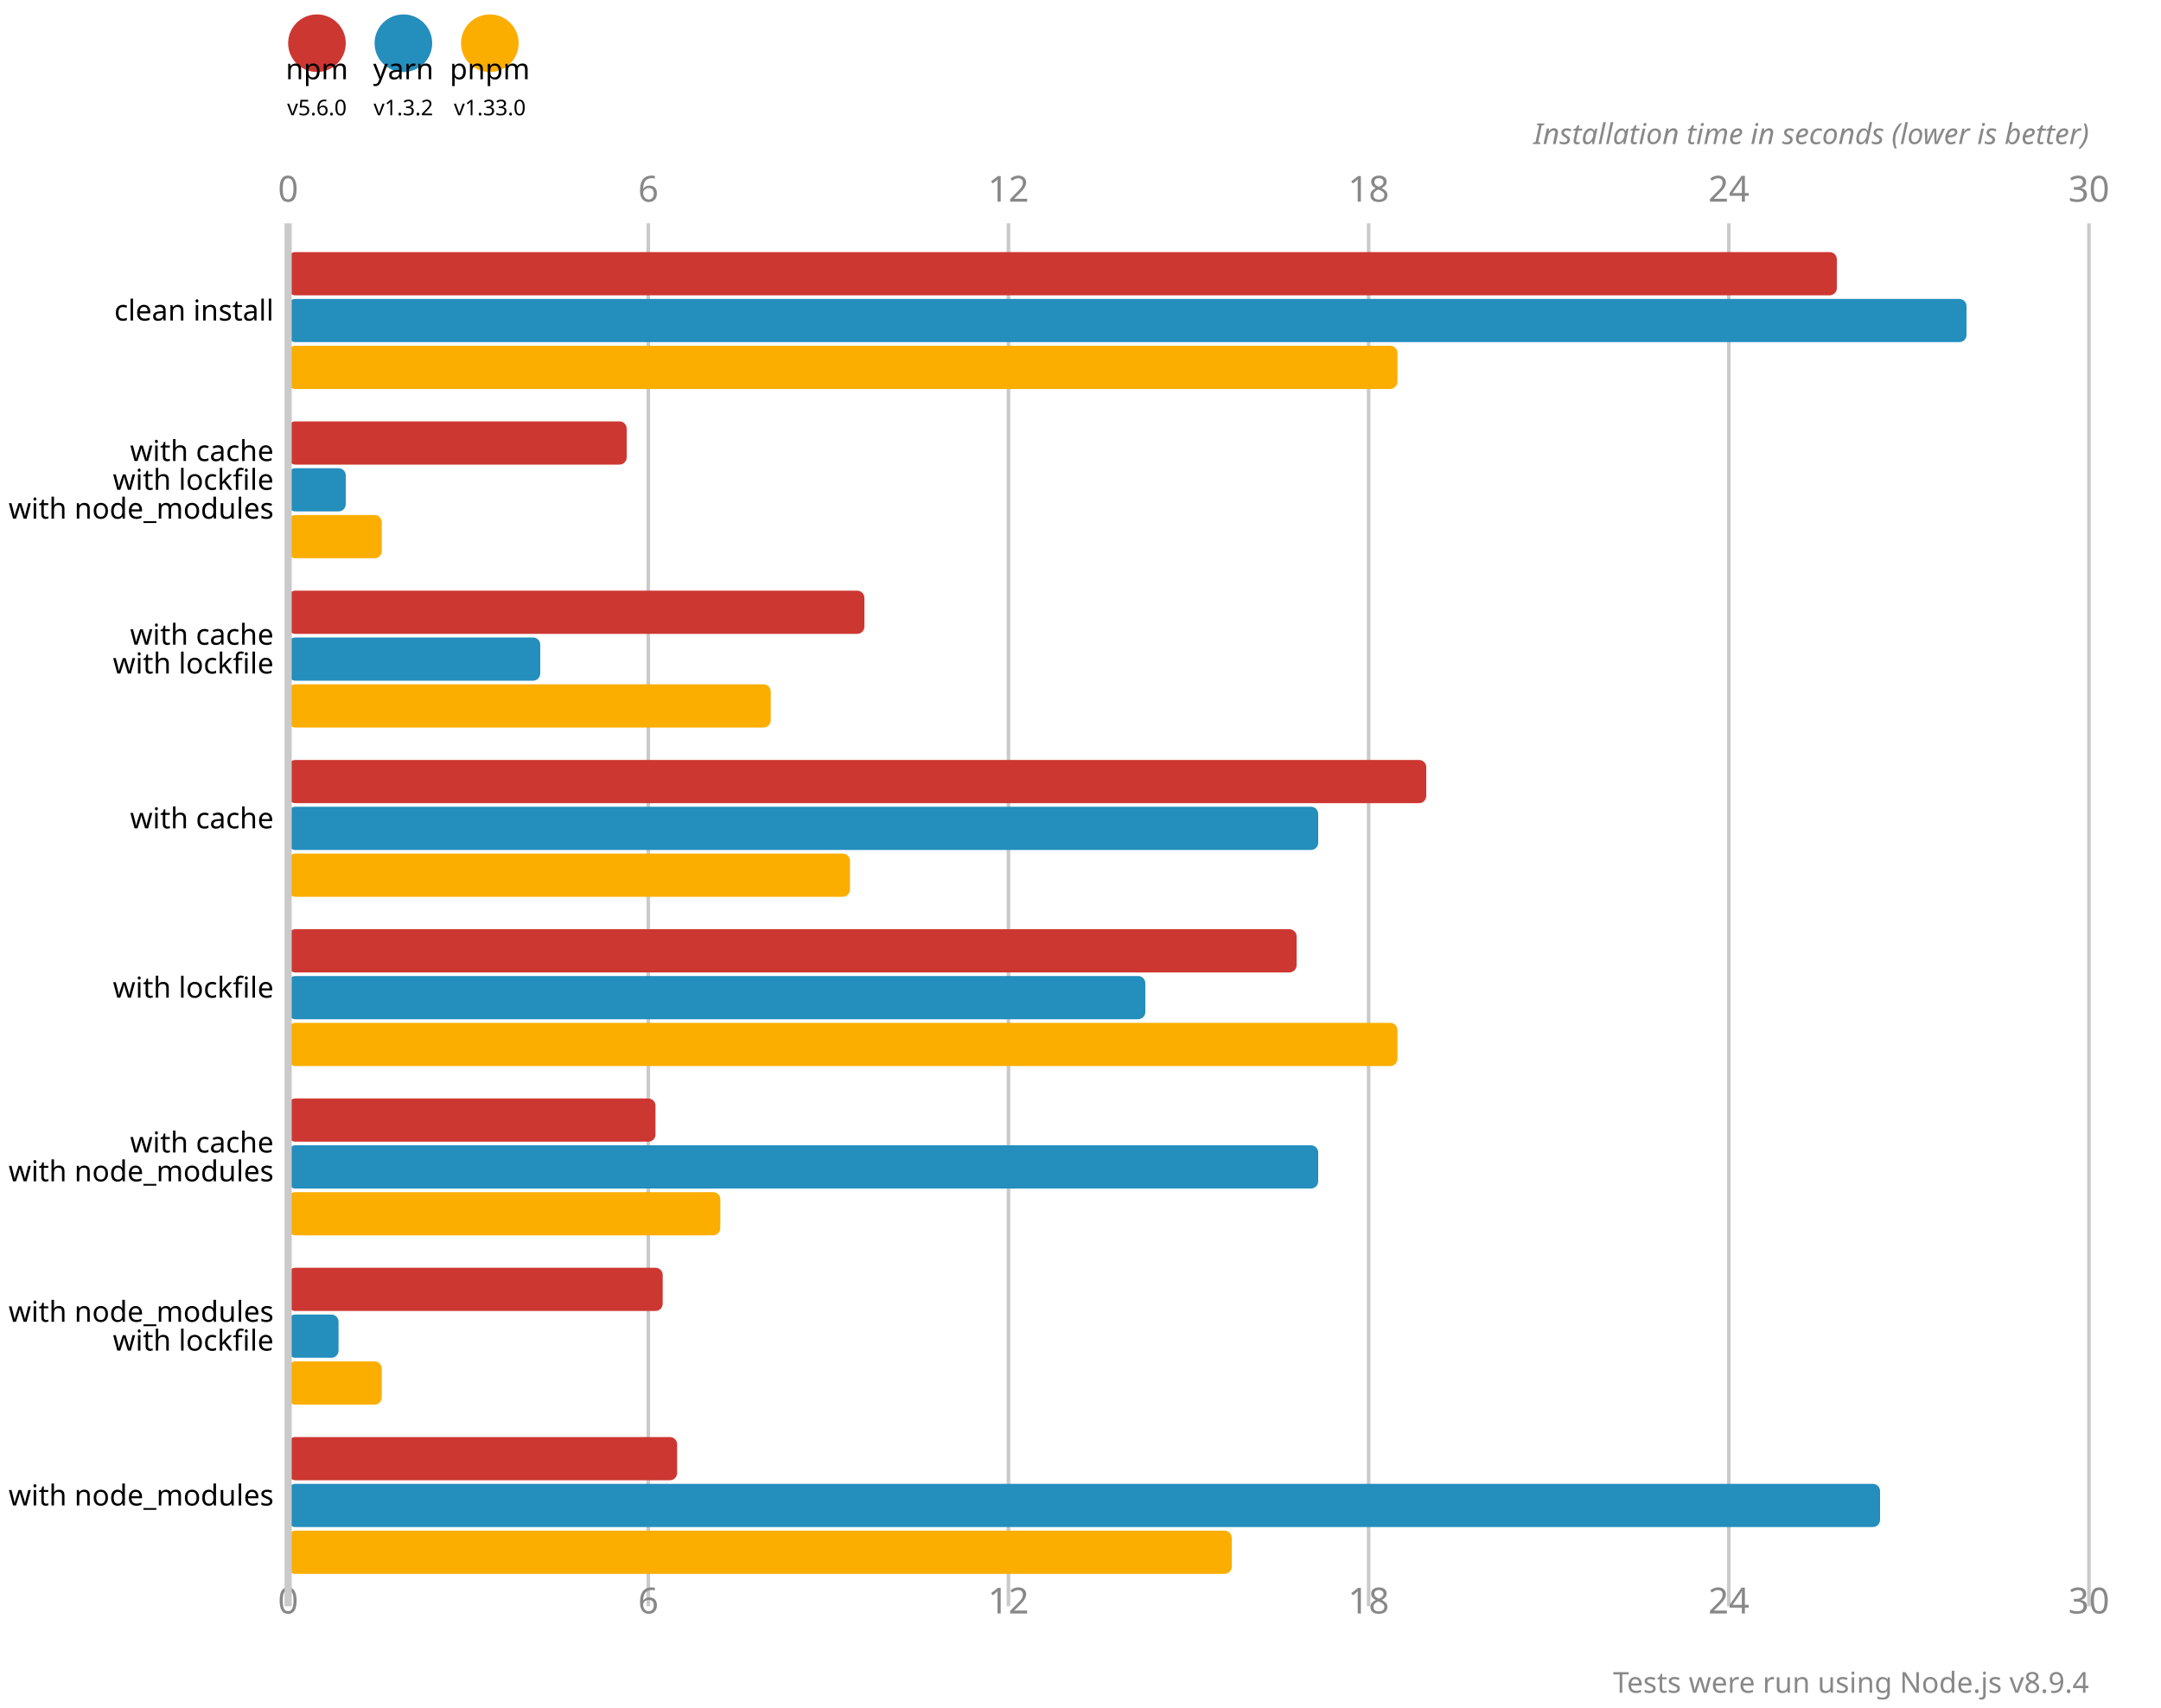
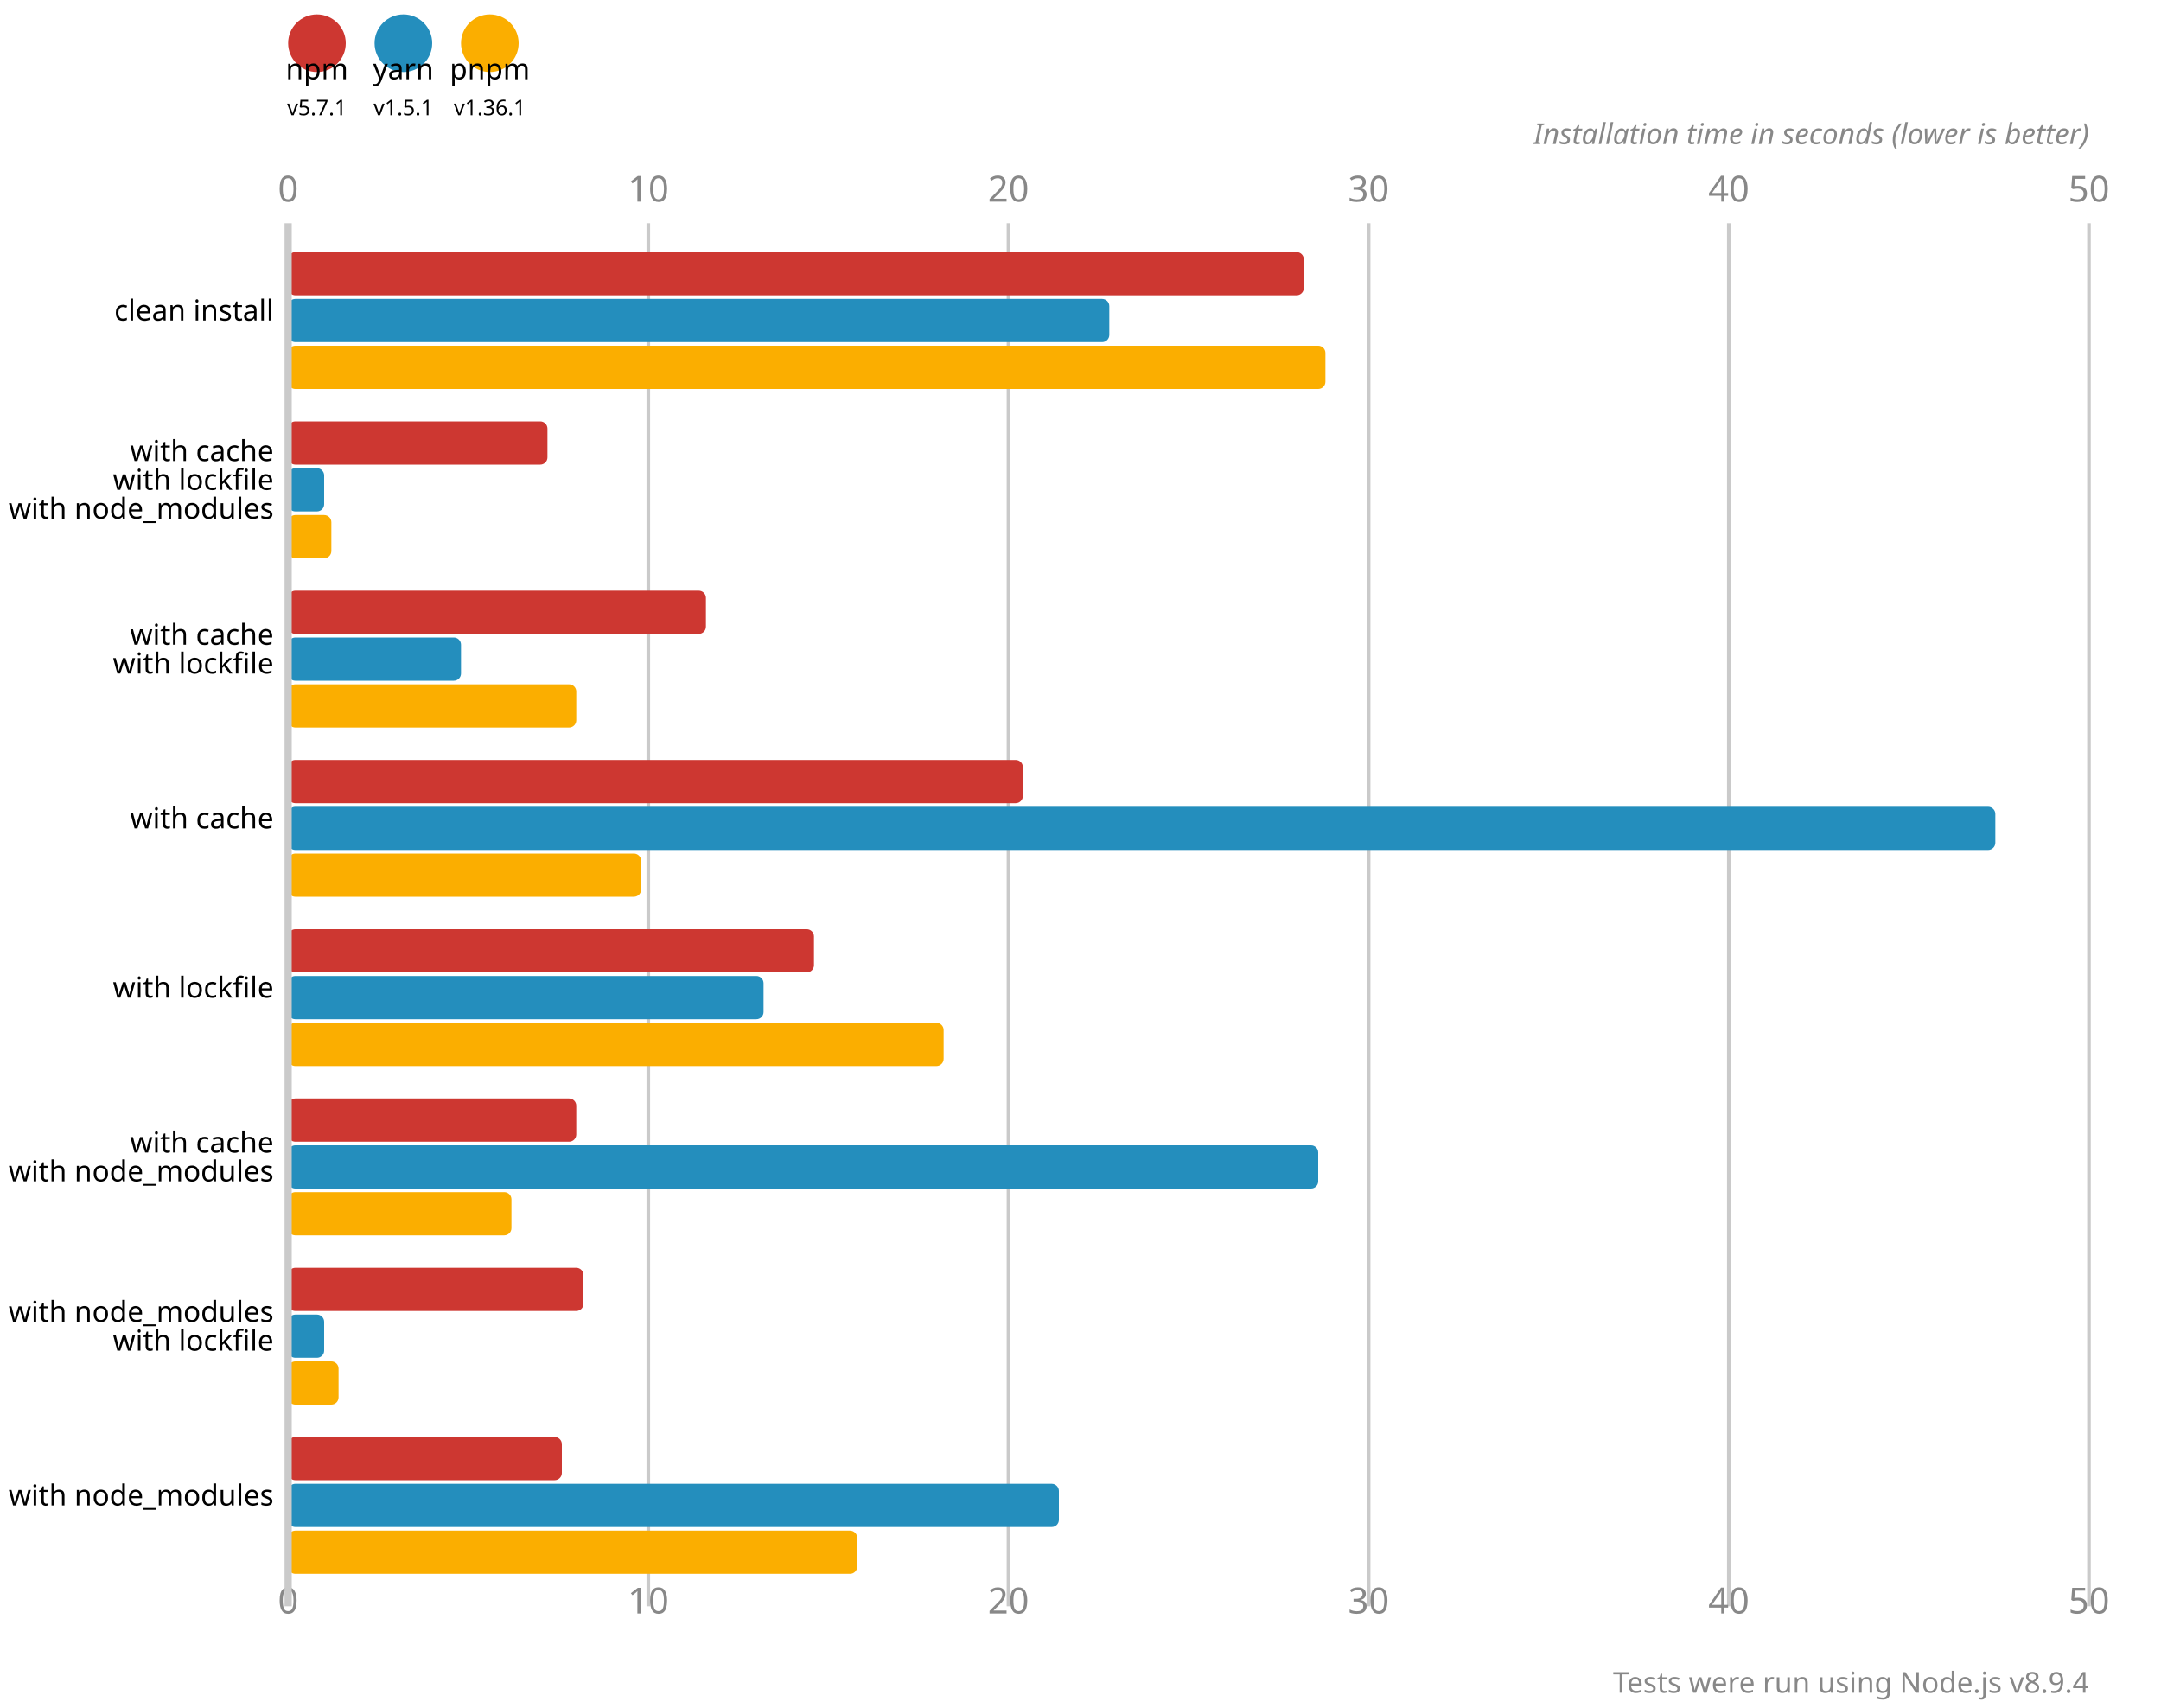
<svg xmlns="http://www.w3.org/2000/svg" version="1.1" viewBox="0 0 300 237">
  <circle cx="44" cy="6" r="4" fill="#cd3731" />
  <text x="44" y="11" font-size="4" font-family="system-ui" alignment-baseline="hanging" text-anchor="middle">npm</text>
-   <text x="44" y="16" font-size="3" font-family="system-ui" alignment-baseline="hanging" text-anchor="middle">v5.6.0</text>
+   <text x="44" y="16" font-size="3" font-family="system-ui" alignment-baseline="hanging" text-anchor="middle">v5.7.1</text>
  <circle cx="56" cy="6" r="4" fill="#248ebd" />
  <text x="56" y="11" font-size="4" font-family="system-ui" alignment-baseline="hanging" text-anchor="middle">yarn</text>
-   <text x="56" y="16" font-size="3" font-family="system-ui" alignment-baseline="hanging" text-anchor="middle">v1.3.2</text>
+   <text x="56" y="16" font-size="3" font-family="system-ui" alignment-baseline="hanging" text-anchor="middle">v1.5.1</text>
  <circle cx="68" cy="6" r="4" fill="#fbae00" />
  <text x="68" y="11" font-size="4" font-family="system-ui" alignment-baseline="hanging" text-anchor="middle">pnpm</text>
-   <text x="68" y="16" font-size="3" font-family="system-ui" alignment-baseline="hanging" text-anchor="middle">v1.33.0</text>
+   <text x="68" y="16" font-size="3" font-family="system-ui" alignment-baseline="hanging" text-anchor="middle">v1.36.1</text>
  <text x="40" y="28" fill="#888" font-size="5" font-family="system-ui" text-anchor="middle">0</text>
  <text x="40" y="224" fill="#888" font-size="5" font-family="system-ui" text-anchor="middle" alignment-baseline="hanging">0</text>
  <line x1="90" y1="31" x2="90" y2="223" stroke-width="0.5" stroke="#cacaca" />
-   <text x="90" y="28" fill="#888" font-size="5" font-family="system-ui" text-anchor="middle">6</text>
-   <text x="90" y="224" fill="#888" font-size="5" font-family="system-ui" text-anchor="middle" alignment-baseline="hanging">6</text>
+   <text x="90" y="28" fill="#888" font-size="5" font-family="system-ui" text-anchor="middle">10</text>
+   <text x="90" y="224" fill="#888" font-size="5" font-family="system-ui" text-anchor="middle" alignment-baseline="hanging">10</text>
  <line x1="140" y1="31" x2="140" y2="223" stroke-width="0.5" stroke="#cacaca" />
-   <text x="140" y="28" fill="#888" font-size="5" font-family="system-ui" text-anchor="middle">12</text>
-   <text x="140" y="224" fill="#888" font-size="5" font-family="system-ui" text-anchor="middle" alignment-baseline="hanging">12</text>
+   <text x="140" y="28" fill="#888" font-size="5" font-family="system-ui" text-anchor="middle">20</text>
+   <text x="140" y="224" fill="#888" font-size="5" font-family="system-ui" text-anchor="middle" alignment-baseline="hanging">20</text>
  <line x1="190" y1="31" x2="190" y2="223" stroke-width="0.5" stroke="#cacaca" />
-   <text x="190" y="28" fill="#888" font-size="5" font-family="system-ui" text-anchor="middle">18</text>
-   <text x="190" y="224" fill="#888" font-size="5" font-family="system-ui" text-anchor="middle" alignment-baseline="hanging">18</text>
+   <text x="190" y="28" fill="#888" font-size="5" font-family="system-ui" text-anchor="middle">30</text>
+   <text x="190" y="224" fill="#888" font-size="5" font-family="system-ui" text-anchor="middle" alignment-baseline="hanging">30</text>
  <line x1="240" y1="31" x2="240" y2="223" stroke-width="0.5" stroke="#cacaca" />
-   <text x="240" y="28" fill="#888" font-size="5" font-family="system-ui" text-anchor="middle">24</text>
-   <text x="240" y="224" fill="#888" font-size="5" font-family="system-ui" text-anchor="middle" alignment-baseline="hanging">24</text>
+   <text x="240" y="28" fill="#888" font-size="5" font-family="system-ui" text-anchor="middle">40</text>
+   <text x="240" y="224" fill="#888" font-size="5" font-family="system-ui" text-anchor="middle" alignment-baseline="hanging">40</text>
  <line x1="290" y1="31" x2="290" y2="223" stroke-width="0.5" stroke="#cacaca" />
-   <text x="290" y="28" fill="#888" font-size="5" font-family="system-ui" text-anchor="middle">30</text>
-   <text x="290" y="224" fill="#888" font-size="5" font-family="system-ui" text-anchor="middle" alignment-baseline="hanging">30</text>
+   <text x="290" y="28" fill="#888" font-size="5" font-family="system-ui" text-anchor="middle">50</text>
+   <text x="290" y="224" fill="#888" font-size="5" font-family="system-ui" text-anchor="middle" alignment-baseline="hanging">50</text>
  <text x="290" y="20" font-size="4" font-family="system-ui" font-style="italic" text-anchor="end" fill="#888">Installation time in seconds (lower is better)</text>
-   <rect x="40" y="35" width="215" height="6" fill="#cd3731" rx="1" ry="1" />
-   <rect x="40" y="41.5" width="233" height="6" fill="#248ebd" rx="1" ry="1" />
-   <rect x="40" y="48" width="154" height="6" fill="#fbae00" rx="1" ry="1" />
-   <rect x="40" y="58.5" width="47" height="6" fill="#cd3731" rx="1" ry="1" />
-   <rect x="40" y="65" width="8" height="6" fill="#248ebd" rx="1" ry="1" />
-   <rect x="40" y="71.5" width="13" height="6" fill="#fbae00" rx="1" ry="1" />
-   <rect x="40" y="82" width="80" height="6" fill="#cd3731" rx="1" ry="1" />
-   <rect x="40" y="88.5" width="35" height="6" fill="#248ebd" rx="1" ry="1" />
-   <rect x="40" y="95" width="67" height="6" fill="#fbae00" rx="1" ry="1" />
-   <rect x="40" y="105.5" width="158" height="6" fill="#cd3731" rx="1" ry="1" />
-   <rect x="40" y="112" width="143" height="6" fill="#248ebd" rx="1" ry="1" />
-   <rect x="40" y="118.5" width="78" height="6" fill="#fbae00" rx="1" ry="1" />
-   <rect x="40" y="129" width="140" height="6" fill="#cd3731" rx="1" ry="1" />
-   <rect x="40" y="135.5" width="119" height="6" fill="#248ebd" rx="1" ry="1" />
-   <rect x="40" y="142" width="154" height="6" fill="#fbae00" rx="1" ry="1" />
-   <rect x="40" y="152.5" width="51" height="6" fill="#cd3731" rx="1" ry="1" />
+   <rect x="40" y="35" width="141" height="6" fill="#cd3731" rx="1" ry="1" />
+   <rect x="40" y="41.5" width="114" height="6" fill="#248ebd" rx="1" ry="1" />
+   <rect x="40" y="48" width="144" height="6" fill="#fbae00" rx="1" ry="1" />
+   <rect x="40" y="58.5" width="36" height="6" fill="#cd3731" rx="1" ry="1" />
+   <rect x="40" y="65" width="5" height="6" fill="#248ebd" rx="1" ry="1" />
+   <rect x="40" y="71.5" width="6" height="6" fill="#fbae00" rx="1" ry="1" />
+   <rect x="40" y="82" width="58" height="6" fill="#cd3731" rx="1" ry="1" />
+   <rect x="40" y="88.5" width="24" height="6" fill="#248ebd" rx="1" ry="1" />
+   <rect x="40" y="95" width="40" height="6" fill="#fbae00" rx="1" ry="1" />
+   <rect x="40" y="105.5" width="102" height="6" fill="#cd3731" rx="1" ry="1" />
+   <rect x="40" y="112" width="237" height="6" fill="#248ebd" rx="1" ry="1" />
+   <rect x="40" y="118.5" width="49" height="6" fill="#fbae00" rx="1" ry="1" />
+   <rect x="40" y="129" width="73" height="6" fill="#cd3731" rx="1" ry="1" />
+   <rect x="40" y="135.5" width="66" height="6" fill="#248ebd" rx="1" ry="1" />
+   <rect x="40" y="142" width="91" height="6" fill="#fbae00" rx="1" ry="1" />
+   <rect x="40" y="152.5" width="40" height="6" fill="#cd3731" rx="1" ry="1" />
  <rect x="40" y="159" width="143" height="6" fill="#248ebd" rx="1" ry="1" />
-   <rect x="40" y="165.5" width="60" height="6" fill="#fbae00" rx="1" ry="1" />
-   <rect x="40" y="176" width="52" height="6" fill="#cd3731" rx="1" ry="1" />
-   <rect x="40" y="182.5" width="7" height="6" fill="#248ebd" rx="1" ry="1" />
-   <rect x="40" y="189" width="13" height="6" fill="#fbae00" rx="1" ry="1" />
-   <rect x="40" y="199.5" width="54" height="6" fill="#cd3731" rx="1" ry="1" />
-   <rect x="40" y="206" width="221" height="6" fill="#248ebd" rx="1" ry="1" />
-   <rect x="40" y="212.5" width="131" height="6" fill="#fbae00" rx="1" ry="1" />
+   <rect x="40" y="165.5" width="31" height="6" fill="#fbae00" rx="1" ry="1" />
+   <rect x="40" y="176" width="41" height="6" fill="#cd3731" rx="1" ry="1" />
+   <rect x="40" y="182.5" width="5" height="6" fill="#248ebd" rx="1" ry="1" />
+   <rect x="40" y="189" width="7" height="6" fill="#fbae00" rx="1" ry="1" />
+   <rect x="40" y="199.5" width="38" height="6" fill="#cd3731" rx="1" ry="1" />
+   <rect x="40" y="206" width="107" height="6" fill="#248ebd" rx="1" ry="1" />
+   <rect x="40" y="212.5" width="79" height="6" fill="#fbae00" rx="1" ry="1" />
  <line x1="40" y1="31" x2="40" y2="223" stroke-width="1" stroke="#cacaca" />
  <text x="38" y="44.5" font-size="4" font-family="system-ui" alignment-baseline="middle" text-anchor="end">clean install</text>
  <text x="38" y="64" font-size="4" font-family="system-ui" alignment-baseline="middle" text-anchor="end">with cache</text>
  <text x="38" y="68" font-size="4" font-family="system-ui" alignment-baseline="middle" text-anchor="end">with lockfile</text>
  <text x="38" y="72" font-size="4" font-family="system-ui" alignment-baseline="middle" text-anchor="end">with node_modules</text>
  <text x="38" y="89.5" font-size="4" font-family="system-ui" alignment-baseline="middle" text-anchor="end">with cache</text>
  <text x="38" y="93.5" font-size="4" font-family="system-ui" alignment-baseline="middle" text-anchor="end">with lockfile</text>
  <text x="38" y="115" font-size="4" font-family="system-ui" alignment-baseline="middle" text-anchor="end">with cache</text>
  <text x="38" y="138.5" font-size="4" font-family="system-ui" alignment-baseline="middle" text-anchor="end">with lockfile</text>
  <text x="38" y="160" font-size="4" font-family="system-ui" alignment-baseline="middle" text-anchor="end">with cache</text>
  <text x="38" y="164" font-size="4" font-family="system-ui" alignment-baseline="middle" text-anchor="end">with node_modules</text>
  <text x="38" y="183.5" font-size="4" font-family="system-ui" alignment-baseline="middle" text-anchor="end">with node_modules</text>
  <text x="38" y="187.5" font-size="4" font-family="system-ui" alignment-baseline="middle" text-anchor="end">with lockfile</text>
  <text x="38" y="209" font-size="4" font-family="system-ui" alignment-baseline="middle" text-anchor="end">with node_modules</text>
  <text x="290" y="235" font-size="4" font-family="system-ui" text-anchor="end" fill="#888">Tests were run using Node.js v8.9.4</text>
</svg>
